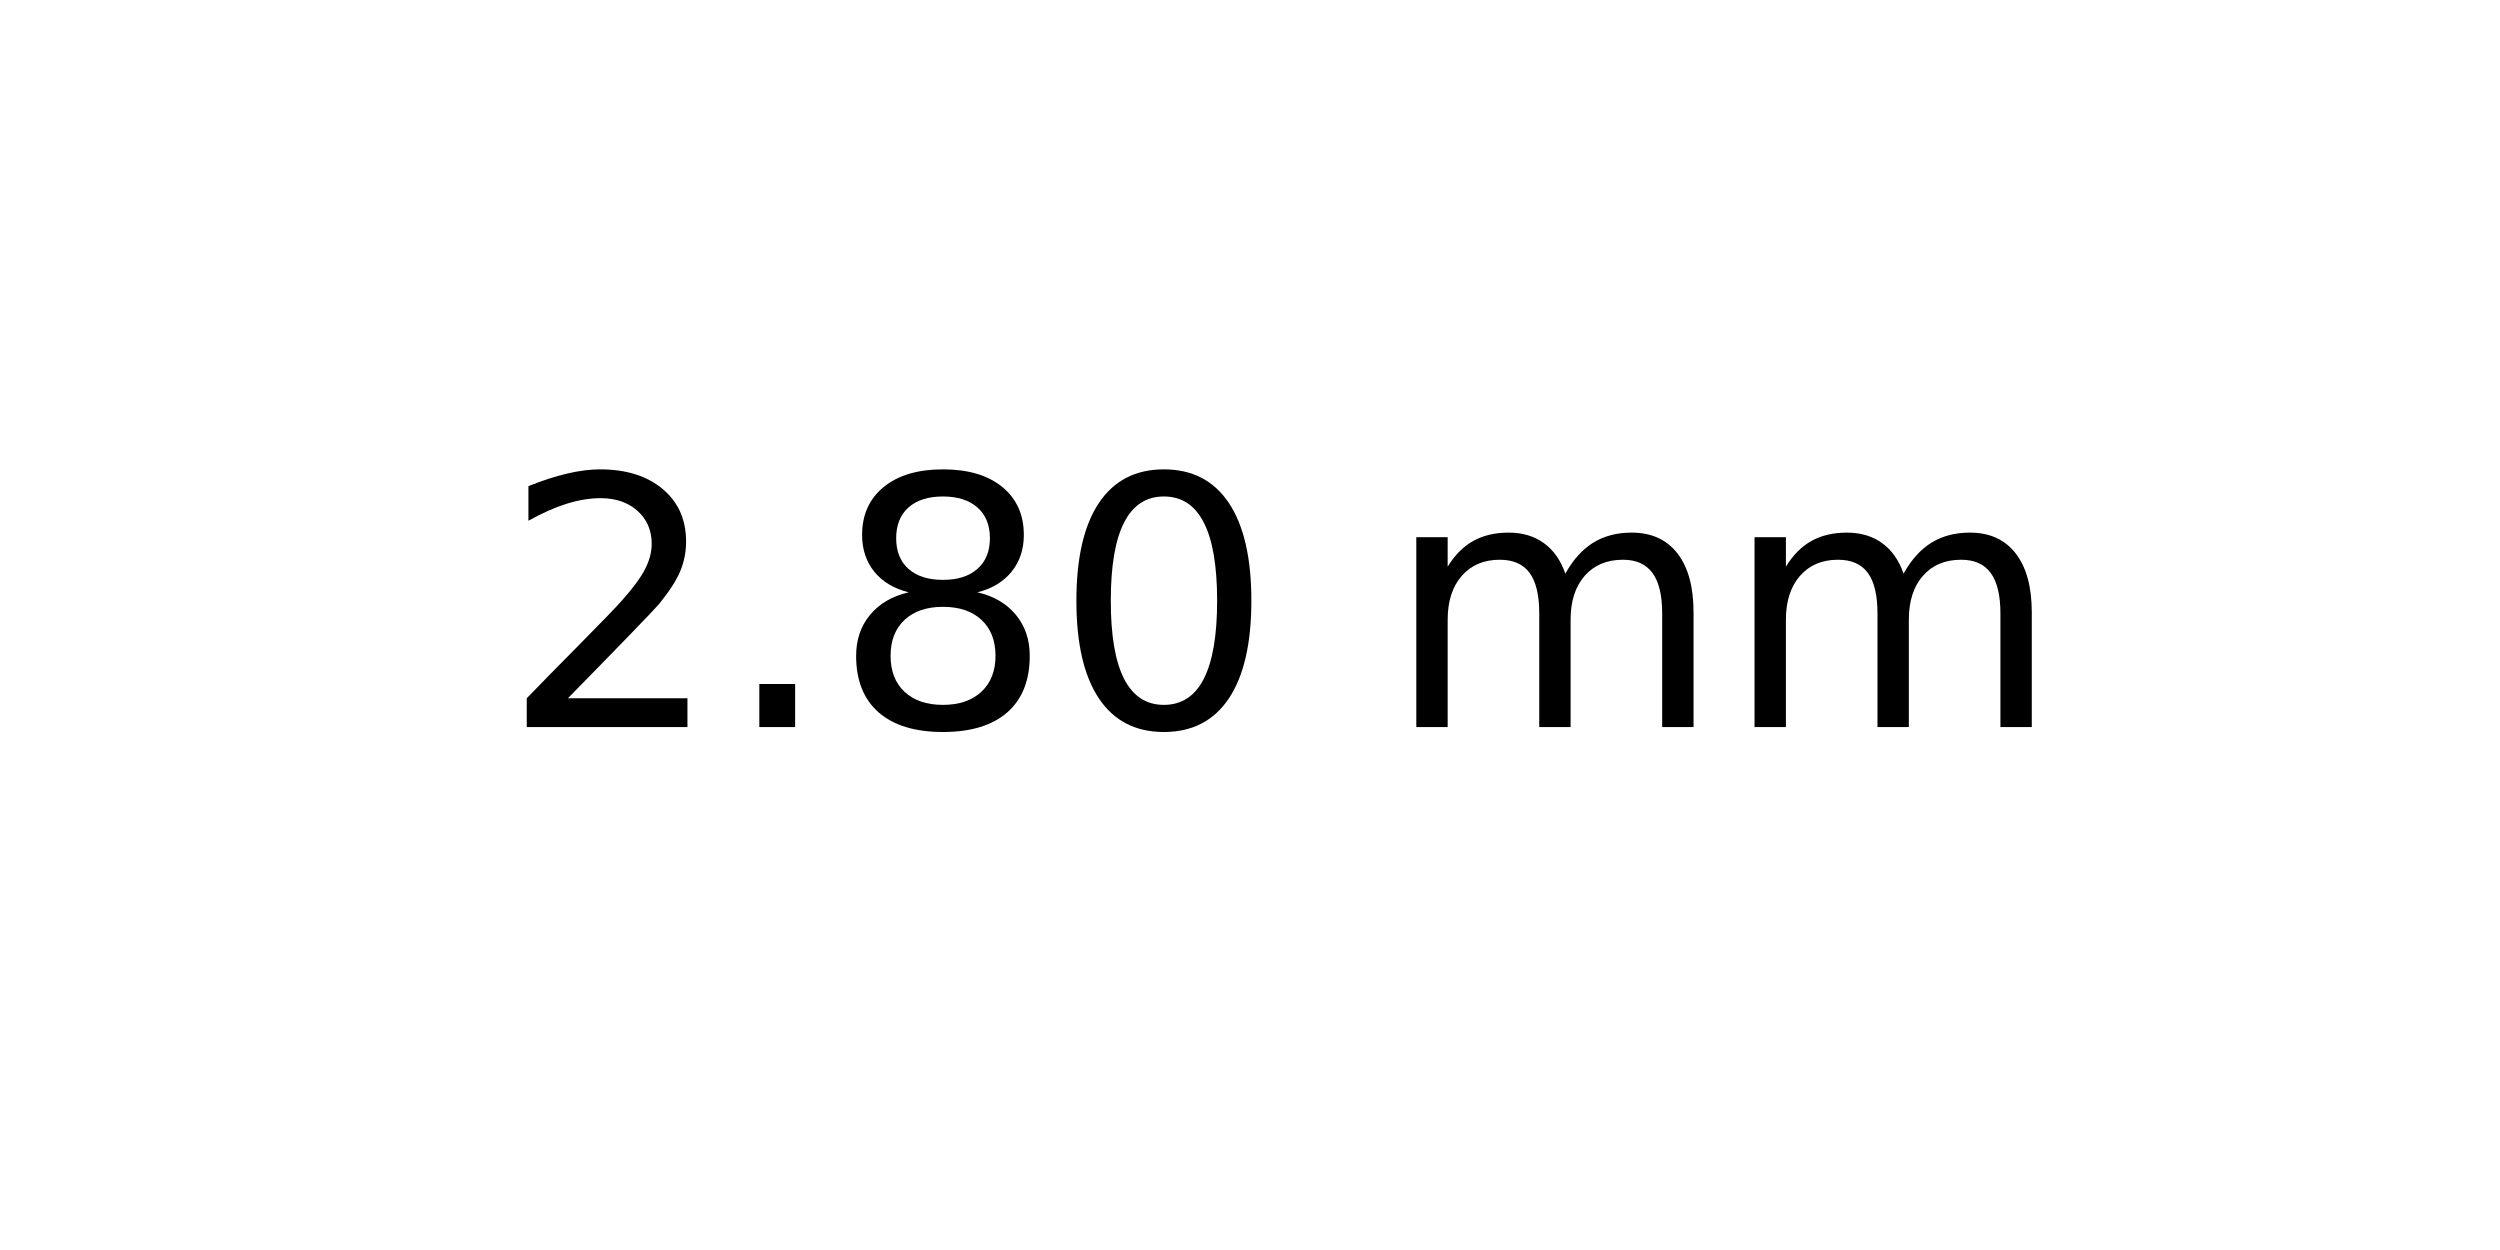
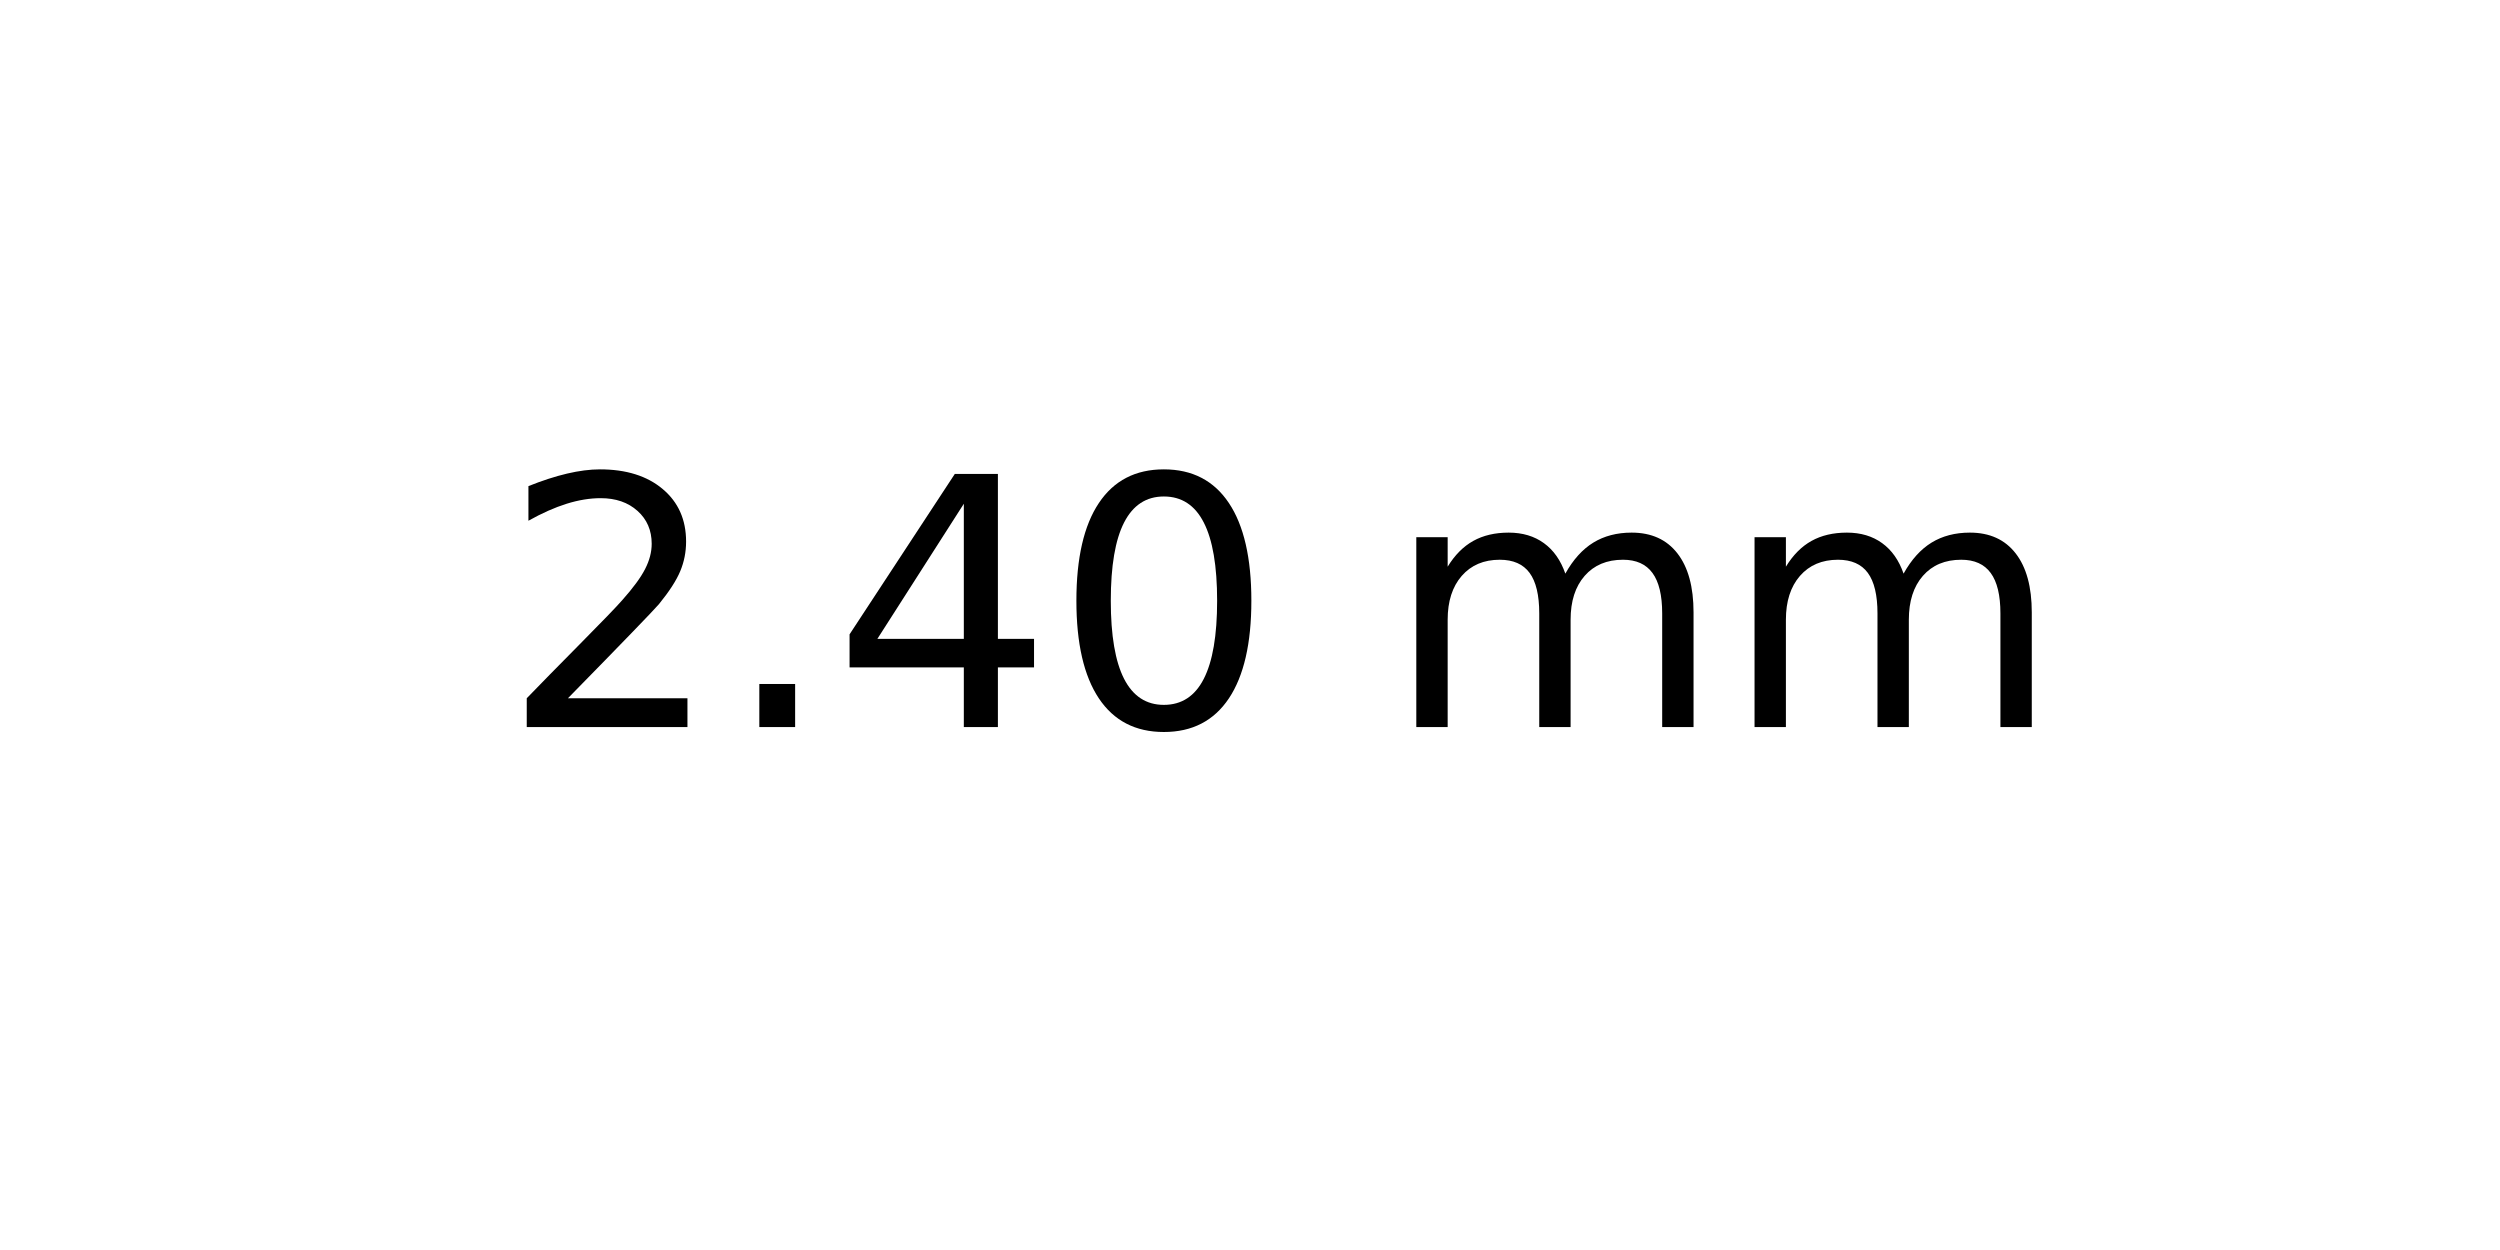
<svg xmlns="http://www.w3.org/2000/svg" xmlns:xlink="http://www.w3.org/1999/xlink" width="72pt" height="36pt" viewBox="0 0 72 36" version="1.1">
  <defs>
    <style type="text/css">*{stroke-linejoin: round; stroke-linecap: butt}</style>
  </defs>
  <g id="figure_1">
    <g id="axes_1">
      <g id="text_1">
        <g transform="translate(14.4375 20.93937) scale(0.1 -0.1)">
          <defs>
            <path id="DejaVuSans-32" d="M 1228 531  L 3431 531  L 3431 0  L 469 0  L 469 531  Q 828 903 1448 1529  Q 2069 2156 2228 2338  Q 2531 2678 2651 2914  Q 2772 3150 2772 3378  Q 2772 3750 2511 3984  Q 2250 4219 1831 4219  Q 1534 4219 1204 4116  Q 875 4013 500 3803  L 500 4441  Q 881 4594 1212 4672  Q 1544 4750 1819 4750  Q 2544 4750 2975 4387  Q 3406 4025 3406 3419  Q 3406 3131 3298 2873  Q 3191 2616 2906 2266  Q 2828 2175 2409 1742  Q 1991 1309 1228 531  z " transform="scale(0.015625)" />
            <path id="DejaVuSans-2e" d="M 684 794  L 1344 794  L 1344 0  L 684 0  L 684 794  z " transform="scale(0.015625)" />
-             <path id="DejaVuSans-38" d="M 2034 2216  Q 1584 2216 1326 1975  Q 1069 1734 1069 1313  Q 1069 891 1326 650  Q 1584 409 2034 409  Q 2484 409 2743 651  Q 3003 894 3003 1313  Q 3003 1734 2745 1975  Q 2488 2216 2034 2216  z M 1403 2484  Q 997 2584 770 2862  Q 544 3141 544 3541  Q 544 4100 942 4425  Q 1341 4750 2034 4750  Q 2731 4750 3128 4425  Q 3525 4100 3525 3541  Q 3525 3141 3298 2862  Q 3072 2584 2669 2484  Q 3125 2378 3379 2068  Q 3634 1759 3634 1313  Q 3634 634 3220 271  Q 2806 -91 2034 -91  Q 1263 -91 848 271  Q 434 634 434 1313  Q 434 1759 690 2068  Q 947 2378 1403 2484  z M 1172 3481  Q 1172 3119 1398 2916  Q 1625 2713 2034 2713  Q 2441 2713 2670 2916  Q 2900 3119 2900 3481  Q 2900 3844 2670 4047  Q 2441 4250 2034 4250  Q 1625 4250 1398 4047  Q 1172 3844 1172 3481  z " transform="scale(0.015625)" />
+             <path id="DejaVuSans-34" d="M 2419 4116  L 825 1625  L 2419 1625  L 2419 4116  z M 2253 4666  L 3047 4666  L 3047 1625  L 3713 1625  L 3713 1100  L 3047 1100  L 3047 0  L 2419 0  L 2419 1100  L 313 1100  L 313 1709  L 2253 4666  z " transform="scale(0.015625)" />
            <path id="DejaVuSans-30" d="M 2034 4250  Q 1547 4250 1301 3770  Q 1056 3291 1056 2328  Q 1056 1369 1301 889  Q 1547 409 2034 409  Q 2525 409 2770 889  Q 3016 1369 3016 2328  Q 3016 3291 2770 3770  Q 2525 4250 2034 4250  z M 2034 4750  Q 2819 4750 3233 4129  Q 3647 3509 3647 2328  Q 3647 1150 3233 529  Q 2819 -91 2034 -91  Q 1250 -91 836 529  Q 422 1150 422 2328  Q 422 3509 836 4129  Q 1250 4750 2034 4750  z " transform="scale(0.015625)" />
            <path id="DejaVuSans-20" transform="scale(0.015625)" />
            <path id="DejaVuSans-6d" d="M 3328 2828  Q 3544 3216 3844 3400  Q 4144 3584 4550 3584  Q 5097 3584 5394 3201  Q 5691 2819 5691 2113  L 5691 0  L 5113 0  L 5113 2094  Q 5113 2597 4934 2840  Q 4756 3084 4391 3084  Q 3944 3084 3684 2787  Q 3425 2491 3425 1978  L 3425 0  L 2847 0  L 2847 2094  Q 2847 2600 2669 2842  Q 2491 3084 2119 3084  Q 1678 3084 1418 2786  Q 1159 2488 1159 1978  L 1159 0  L 581 0  L 581 3500  L 1159 3500  L 1159 2956  Q 1356 3278 1631 3431  Q 1906 3584 2284 3584  Q 2666 3584 2933 3390  Q 3200 3197 3328 2828  z " transform="scale(0.015625)" />
          </defs>
          <use xlink:href="#DejaVuSans-32" />
          <use xlink:href="#DejaVuSans-2e" x="63.623" />
-           <use xlink:href="#DejaVuSans-38" x="95.41" />
+           <use xlink:href="#DejaVuSans-34" x="95.41" />
          <use xlink:href="#DejaVuSans-30" x="159.033" />
          <use xlink:href="#DejaVuSans-20" x="222.656" />
          <use xlink:href="#DejaVuSans-6d" x="254.443" />
          <use xlink:href="#DejaVuSans-6d" x="351.855" />
        </g>
      </g>
    </g>
  </g>
</svg>
